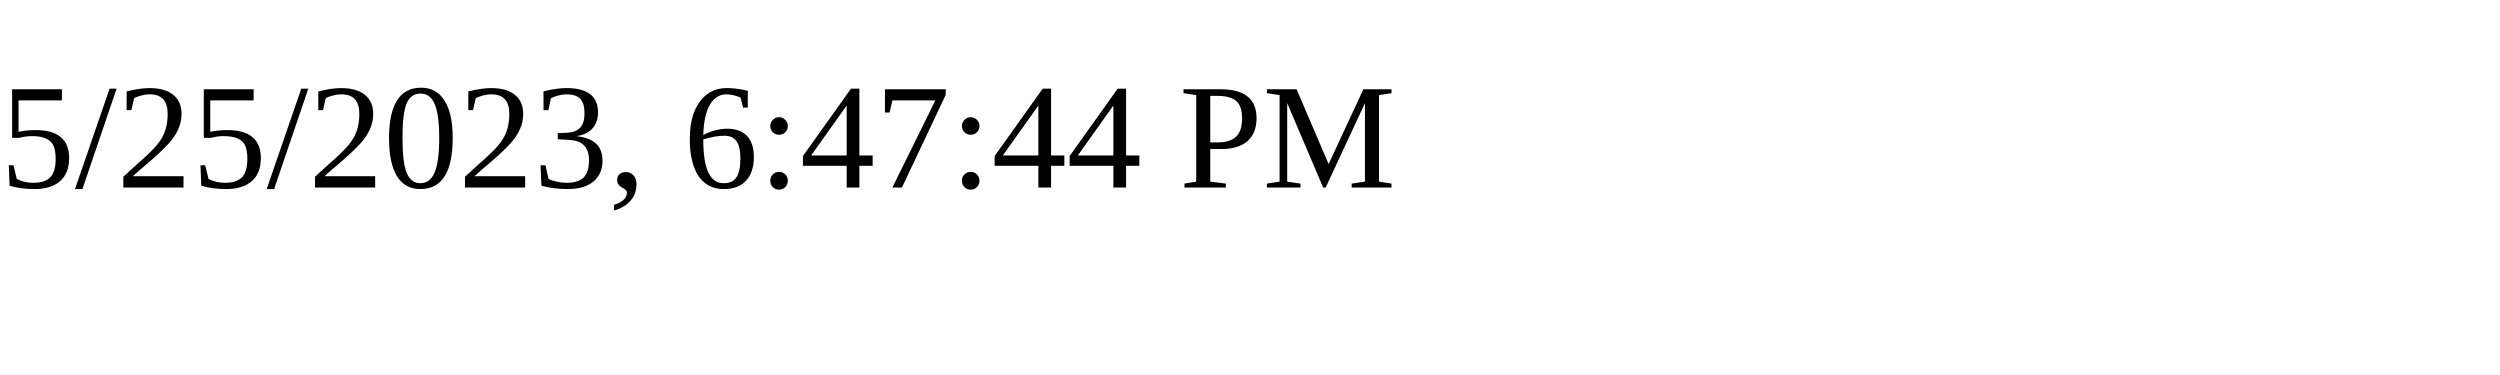
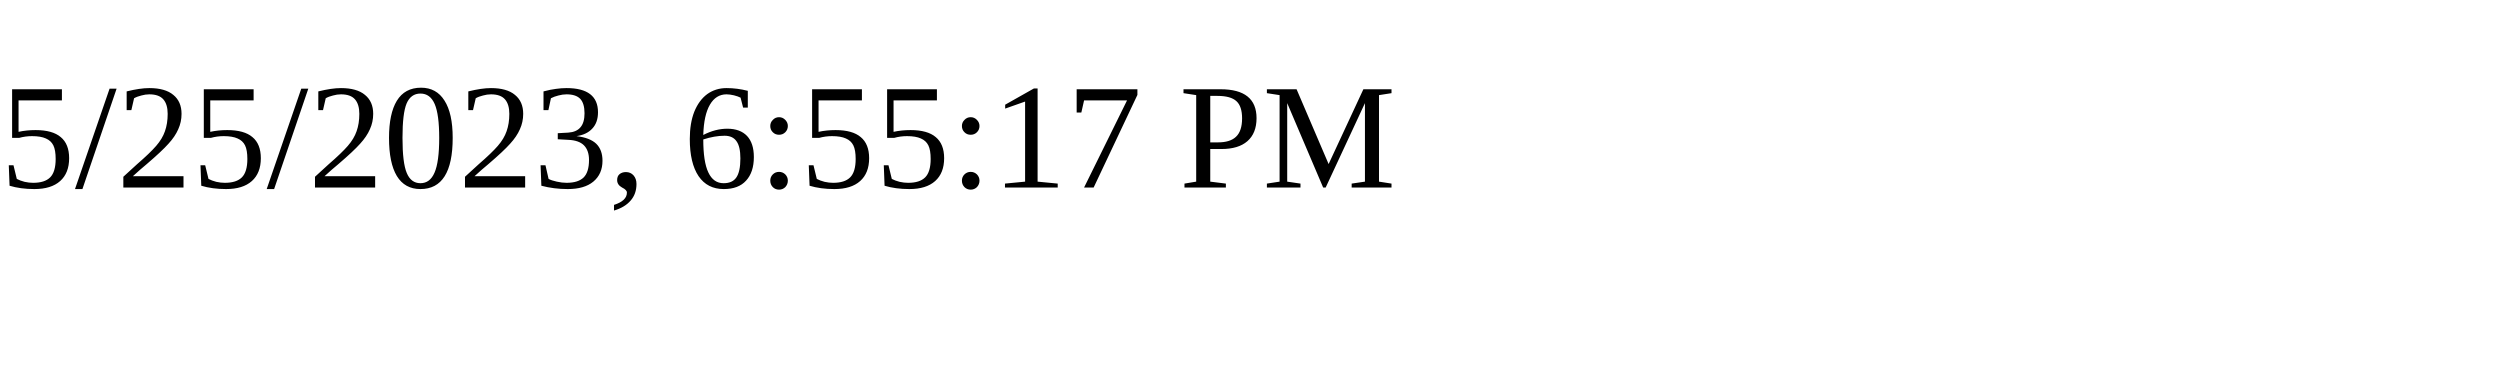
<svg xmlns="http://www.w3.org/2000/svg" height="30" width="200">
-   <text x="0" y="15">5/25/2023, 6:47:44 PM</text>
+   <text x="0" y="15">5/25/2023, 6:55:17 PM</text>
</svg>
